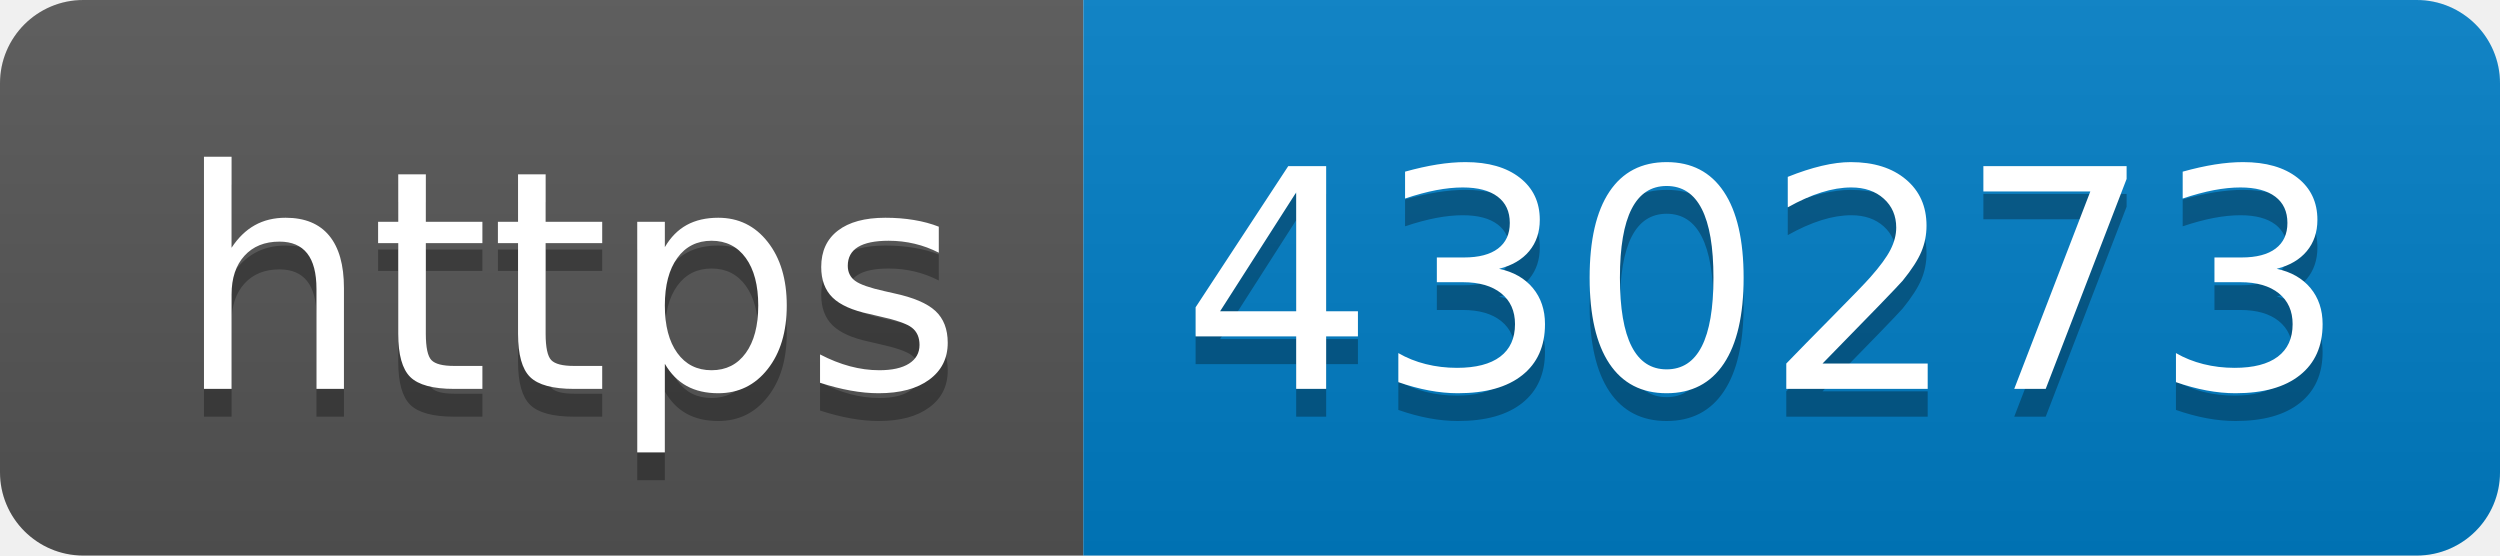
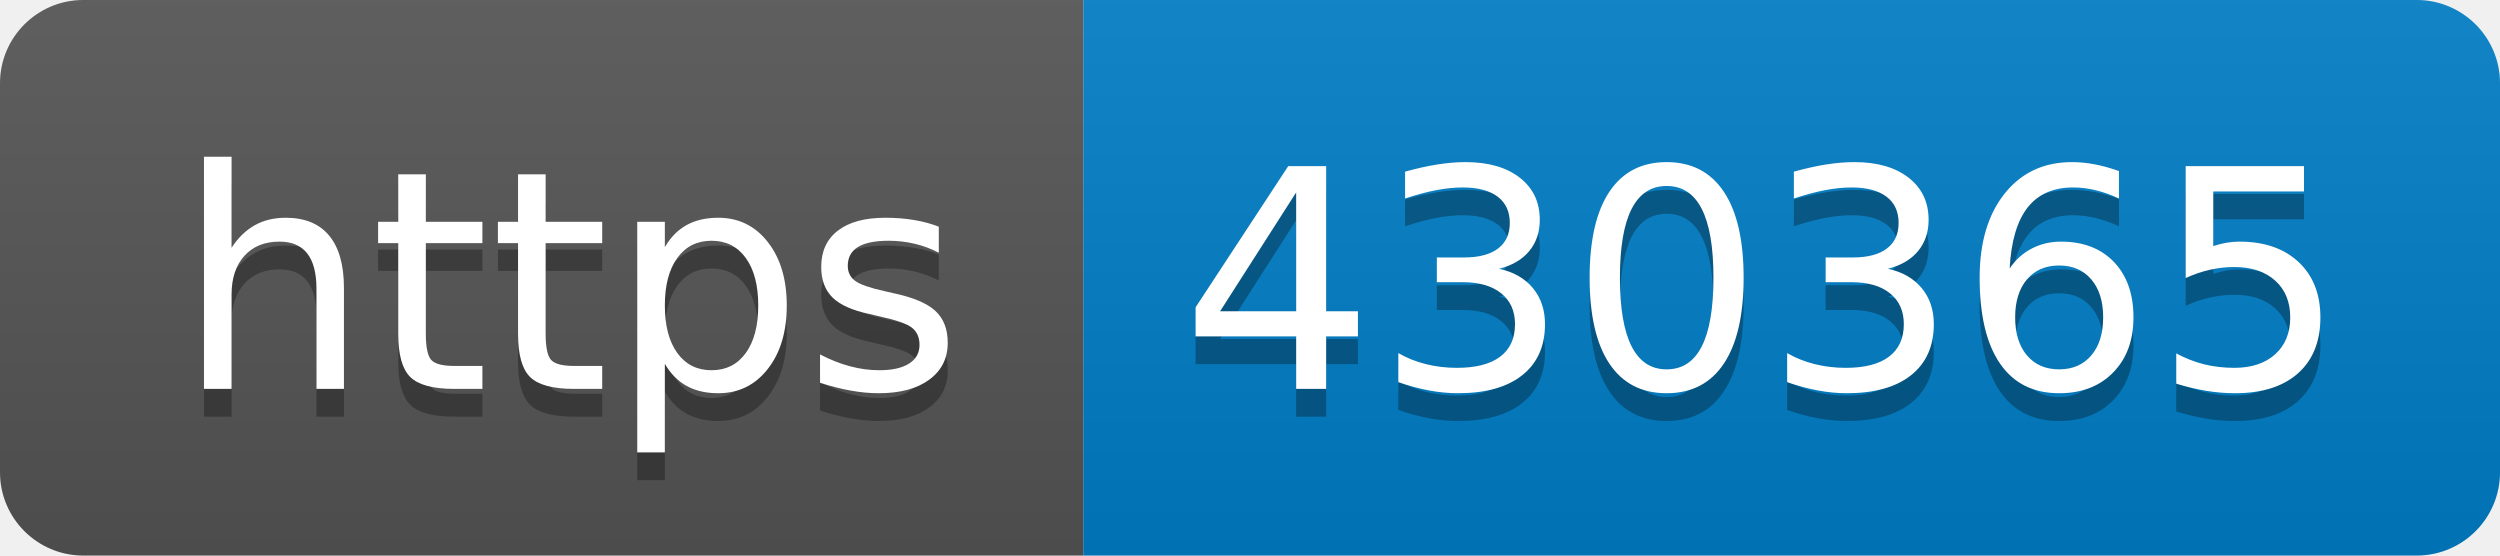
- <svg xmlns="http://www.w3.org/2000/svg" width="90" height="20" role="img" aria-label="https: 430273">
+ <svg xmlns="http://www.w3.org/2000/svg" width="90" height="20" role="img" aria-label="https: 430365">
  <linearGradient id="s" x2="0" y2="100%">
    <stop offset="0" stop-color="#bbb" stop-opacity=".1" />
    <stop offset="1" stop-opacity=".1" />
  </linearGradient>
  <clipPath id="r">
    <rect width="90" height="20" rx="3" fill="#fff" />
  </clipPath>
  <g clip-path="url(#r)">
    <rect width="39" height="20" fill="#555" />
    <rect x="39" width="51" height="20" fill="#007ec6" />
    <rect width="90" height="20" fill="url(#s)" />
  </g>
  <g fill="#fff" text-anchor="middle" font-family="Verdana,Geneva,DejaVu Sans,sans-serif" text-rendering="geometricPrecision" font-size="110">
    <text aria-hidden="true" x="205" y="150" fill="#010101" fill-opacity=".3" transform="scale(.1)" textLength="290">https</text>
    <text x="205" y="140" transform="scale(.1)" fill="#fff" textLength="290">https</text>
-     <text aria-hidden="true" x="635" y="150" fill="#010101" fill-opacity=".3" transform="scale(.1)" textLength="410">430273</text>
-     <text x="635" y="140" transform="scale(.1)" fill="#fff" textLength="410">430273</text>
+     <text aria-hidden="true" x="635" y="150" fill="#010101" fill-opacity=".3" transform="scale(.1)" textLength="410">430365</text>
+     <text x="635" y="140" transform="scale(.1)" fill="#fff" textLength="410">430365</text>
  </g>
</svg>
